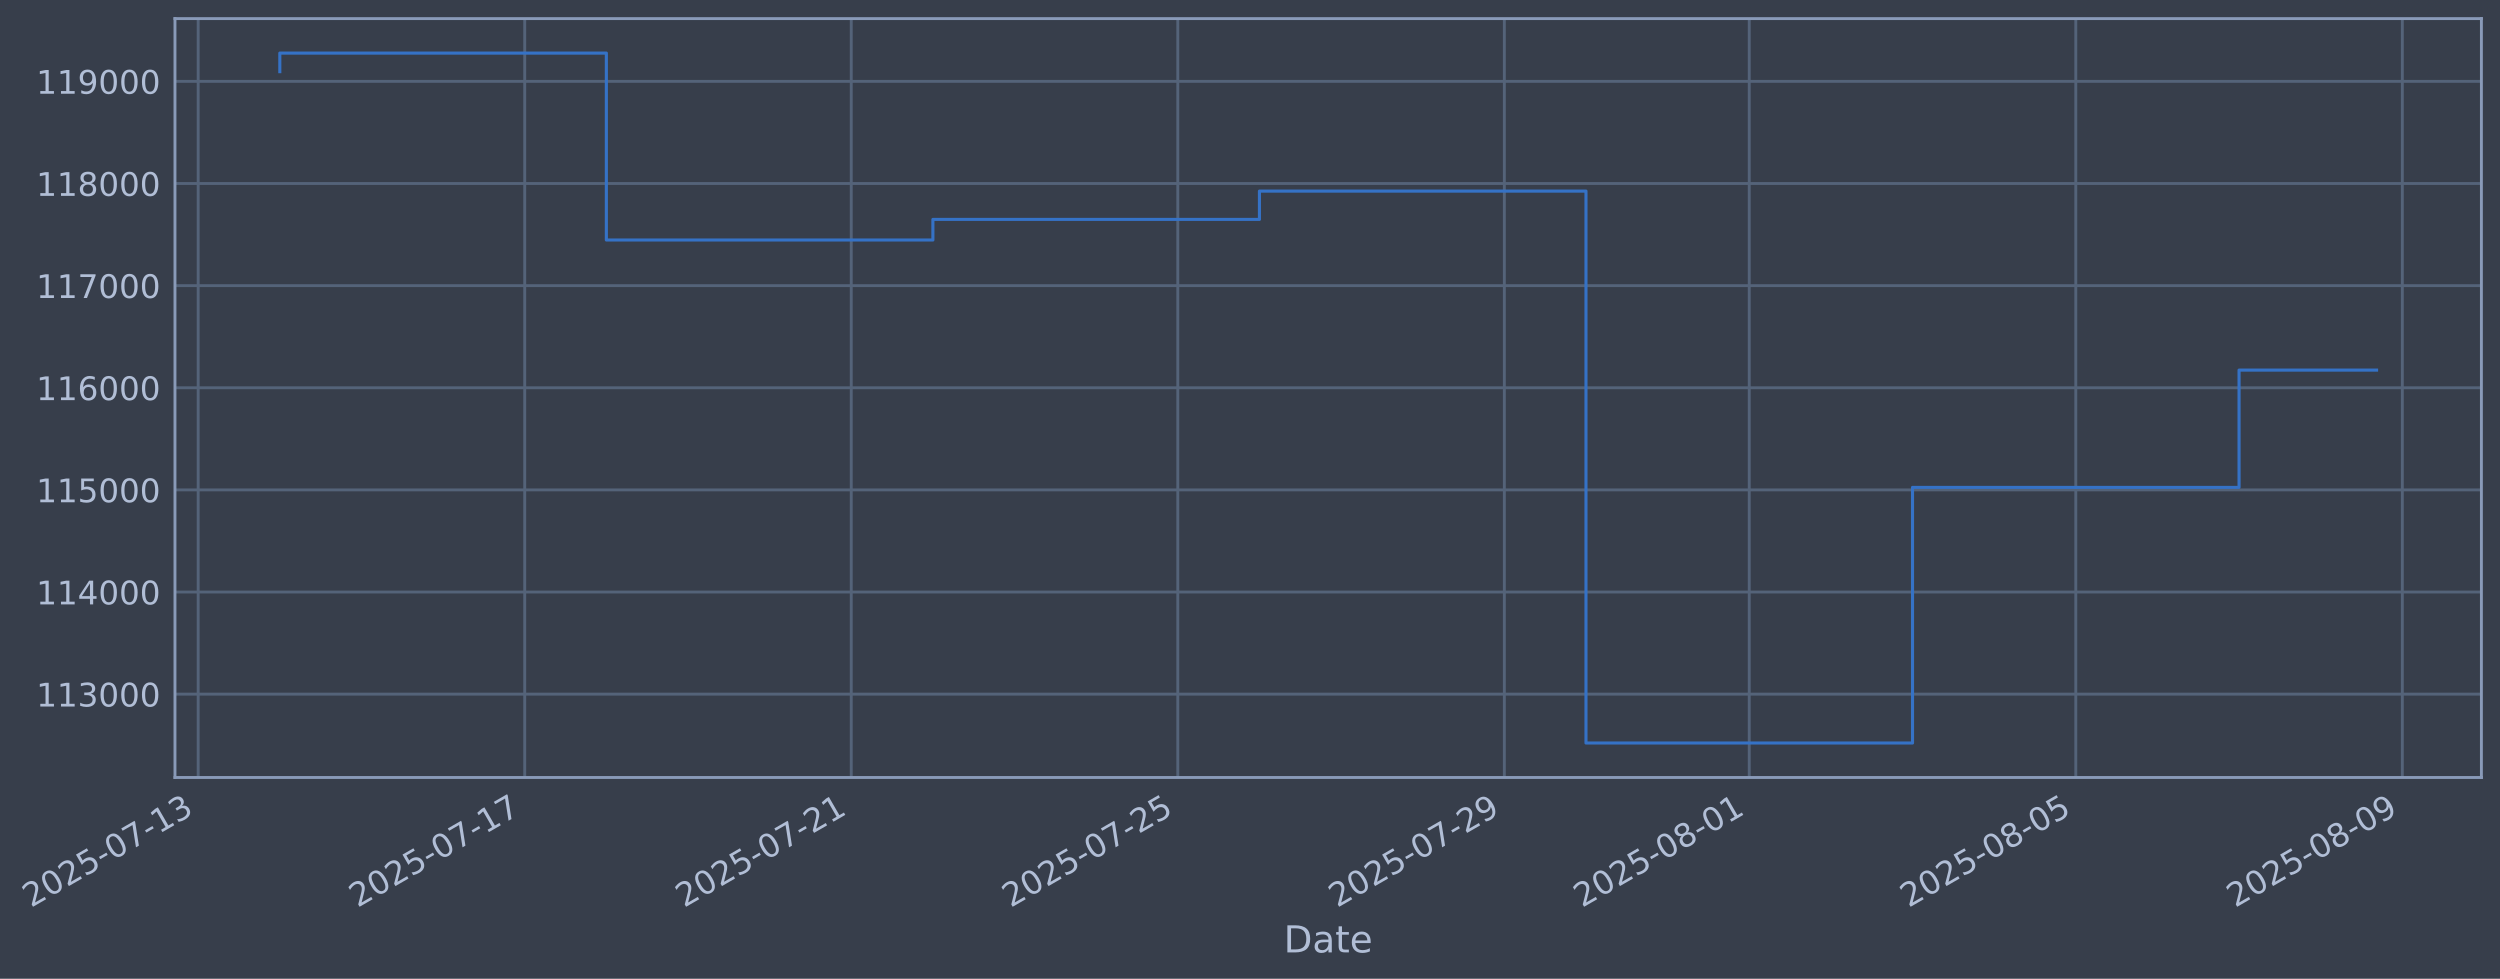
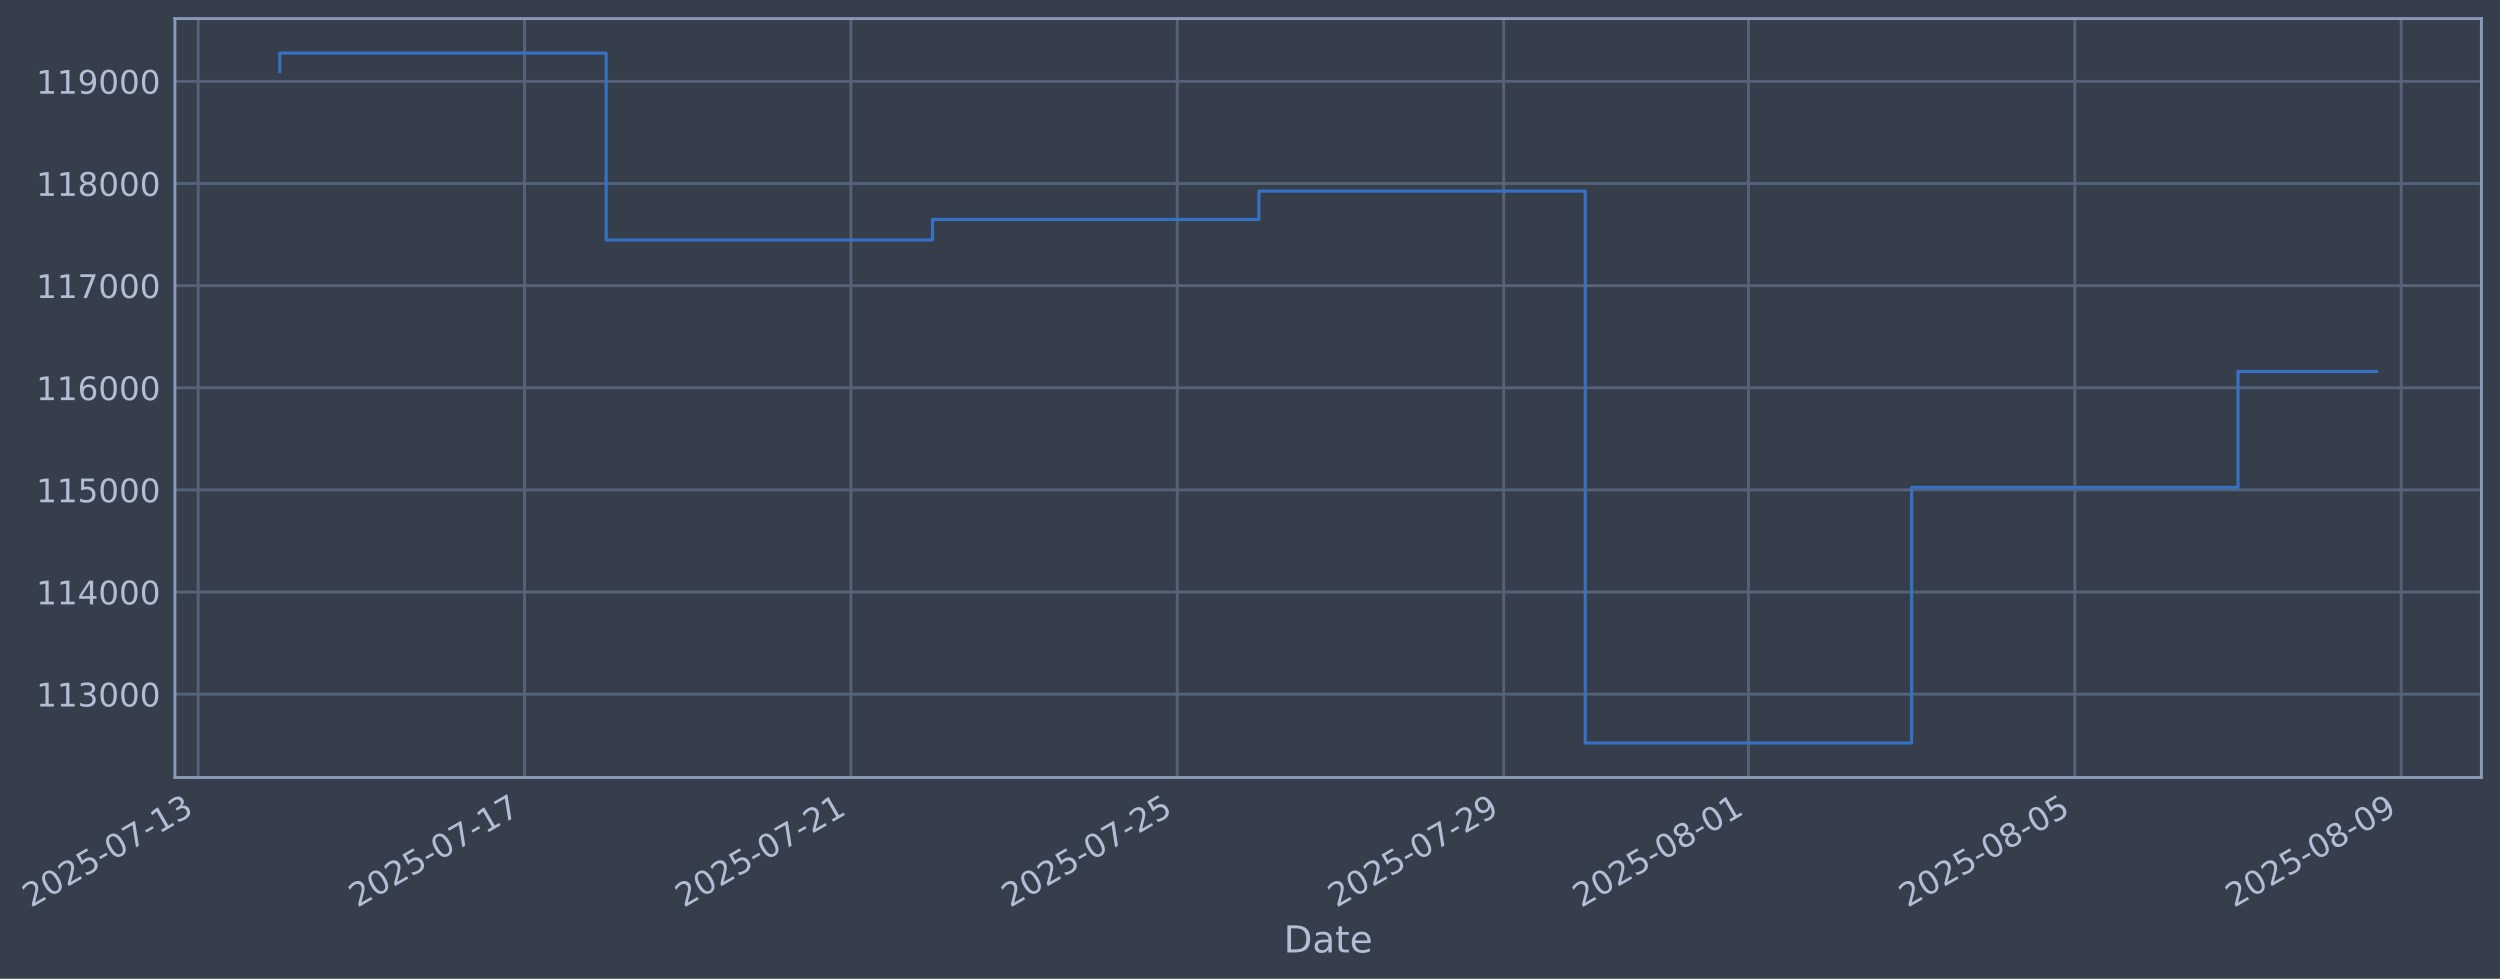
- <svg xmlns="http://www.w3.org/2000/svg" xmlns:xlink="http://www.w3.org/1999/xlink" width="967.731pt" height="378.87pt" viewBox="0 0 967.731 378.87" version="1.1">
+ <svg xmlns="http://www.w3.org/2000/svg" xmlns:xlink="http://www.w3.org/1999/xlink" width="967.714pt" height="378.87pt" viewBox="0 0 967.714 378.87" version="1.1">
  <defs>
    <style type="text/css">*{stroke-linejoin: round; stroke-linecap: butt}</style>
  </defs>
  <g id="figure_1">
    <g id="patch_1">
-       <path d="M 0 378.87  L 967.731 378.87  L 967.731 0  L 0 0  z " style="fill: #373e4b" />
+       <path d="M 0 378.87  L 967.714 378.87  L 967.714 0  L 0 0  z " style="fill: #373e4b" />
    </g>
    <g id="axes_1">
      <g id="patch_2">
-         <path d="M 67.731 300.96  L 960.531 300.96  L 960.531 7.2  L 67.731 7.2  z " style="fill: #373e4b" />
+         <path d="M 67.714 300.96  L 960.514 300.96  L 960.514 7.2  L 67.714 7.2  z " style="fill: #373e4b" />
      </g>
      <g id="matplotlib.axis_1">
        <g id="xtick_1">
          <g id="line2d_1">
-             <path d="M 76.713 300.96  L 76.713 7.2  " clip-path="url(#p6c99c7559d)" style="fill: none; stroke: #546379; stroke-width: 1.12; stroke-linecap: square" />
+             <path d="M 76.713 300.96  L 76.713 7.2  " clip-path="url(#pa892fb0155)" style="fill: none; stroke: #546379; stroke-width: 1.12; stroke-linecap: square" />
          </g>
          <g id="line2d_2" />
          <g id="text_1">
            <g style="fill: #b1bed6" transform="translate(11.98702 351.4642) rotate(-30) scale(0.126 -0.126)">
              <defs>
                <path id="DejaVuSans-32" d="M 1228 531  L 3431 531  L 3431 0  L 469 0  L 469 531  Q 828 903 1448 1529  Q 2069 2156 2228 2338  Q 2531 2678 2651 2914  Q 2772 3150 2772 3378  Q 2772 3750 2511 3984  Q 2250 4219 1831 4219  Q 1534 4219 1204 4116  Q 875 4013 500 3803  L 500 4441  Q 881 4594 1212 4672  Q 1544 4750 1819 4750  Q 2544 4750 2975 4387  Q 3406 4025 3406 3419  Q 3406 3131 3298 2873  Q 3191 2616 2906 2266  Q 2828 2175 2409 1742  Q 1991 1309 1228 531  z " transform="scale(0.015625)" />
                <path id="DejaVuSans-30" d="M 2034 4250  Q 1547 4250 1301 3770  Q 1056 3291 1056 2328  Q 1056 1369 1301 889  Q 1547 409 2034 409  Q 2525 409 2770 889  Q 3016 1369 3016 2328  Q 3016 3291 2770 3770  Q 2525 4250 2034 4250  z M 2034 4750  Q 2819 4750 3233 4129  Q 3647 3509 3647 2328  Q 3647 1150 3233 529  Q 2819 -91 2034 -91  Q 1250 -91 836 529  Q 422 1150 422 2328  Q 422 3509 836 4129  Q 1250 4750 2034 4750  z " transform="scale(0.015625)" />
                <path id="DejaVuSans-35" d="M 691 4666  L 3169 4666  L 3169 4134  L 1269 4134  L 1269 2991  Q 1406 3038 1543 3061  Q 1681 3084 1819 3084  Q 2600 3084 3056 2656  Q 3513 2228 3513 1497  Q 3513 744 3044 326  Q 2575 -91 1722 -91  Q 1428 -91 1123 -41  Q 819 9 494 109  L 494 744  Q 775 591 1075 516  Q 1375 441 1709 441  Q 2250 441 2565 725  Q 2881 1009 2881 1497  Q 2881 1984 2565 2268  Q 2250 2553 1709 2553  Q 1456 2553 1204 2497  Q 953 2441 691 2322  L 691 4666  z " transform="scale(0.015625)" />
                <path id="DejaVuSans-2d" d="M 313 2009  L 1997 2009  L 1997 1497  L 313 1497  L 313 2009  z " transform="scale(0.015625)" />
                <path id="DejaVuSans-37" d="M 525 4666  L 3525 4666  L 3525 4397  L 1831 0  L 1172 0  L 2766 4134  L 525 4134  L 525 4666  z " transform="scale(0.015625)" />
                <path id="DejaVuSans-31" d="M 794 531  L 1825 531  L 1825 4091  L 703 3866  L 703 4441  L 1819 4666  L 2450 4666  L 2450 531  L 3481 531  L 3481 0  L 794 0  L 794 531  z " transform="scale(0.015625)" />
                <path id="DejaVuSans-33" d="M 2597 2516  Q 3050 2419 3304 2112  Q 3559 1806 3559 1356  Q 3559 666 3084 287  Q 2609 -91 1734 -91  Q 1441 -91 1130 -33  Q 819 25 488 141  L 488 750  Q 750 597 1062 519  Q 1375 441 1716 441  Q 2309 441 2620 675  Q 2931 909 2931 1356  Q 2931 1769 2642 2001  Q 2353 2234 1838 2234  L 1294 2234  L 1294 2753  L 1863 2753  Q 2328 2753 2575 2939  Q 2822 3125 2822 3475  Q 2822 3834 2567 4026  Q 2313 4219 1838 4219  Q 1578 4219 1281 4162  Q 984 4106 628 3988  L 628 4550  Q 988 4650 1302 4700  Q 1616 4750 1894 4750  Q 2613 4750 3031 4423  Q 3450 4097 3450 3541  Q 3450 3153 3228 2886  Q 3006 2619 2597 2516  z " transform="scale(0.015625)" />
              </defs>
              <use xlink:href="#DejaVuSans-32" />
              <use xlink:href="#DejaVuSans-30" transform="translate(63.62305 0)" />
              <use xlink:href="#DejaVuSans-32" transform="translate(127.2461 0)" />
              <use xlink:href="#DejaVuSans-35" transform="translate(190.8691 0)" />
              <use xlink:href="#DejaVuSans-2d" transform="translate(254.4922 0)" />
              <use xlink:href="#DejaVuSans-30" transform="translate(290.5762 0)" />
              <use xlink:href="#DejaVuSans-37" transform="translate(354.1992 0)" />
              <use xlink:href="#DejaVuSans-2d" transform="translate(417.8223 0)" />
              <use xlink:href="#DejaVuSans-31" transform="translate(453.9062 0)" />
              <use xlink:href="#DejaVuSans-33" transform="translate(517.5293 0)" />
            </g>
          </g>
        </g>
        <g id="xtick_2">
          <g id="line2d_3">
-             <path d="M 203.114 300.96  L 203.114 7.2  " clip-path="url(#p6c99c7559d)" style="fill: none; stroke: #546379; stroke-width: 1.12; stroke-linecap: square" />
+             <path d="M 203.046 300.96  L 203.046 7.2  " clip-path="url(#pa892fb0155)" style="fill: none; stroke: #546379; stroke-width: 1.12; stroke-linecap: square" />
          </g>
          <g id="line2d_4" />
          <g id="text_2">
-             <g style="fill: #b1bed6" transform="translate(138.3884 351.4642) rotate(-30) scale(0.126 -0.126)">
+             <g style="fill: #b1bed6" transform="translate(138.3208 351.4642) rotate(-30) scale(0.126 -0.126)">
              <use xlink:href="#DejaVuSans-32" />
              <use xlink:href="#DejaVuSans-30" transform="translate(63.62305 0)" />
              <use xlink:href="#DejaVuSans-32" transform="translate(127.2461 0)" />
              <use xlink:href="#DejaVuSans-35" transform="translate(190.8691 0)" />
              <use xlink:href="#DejaVuSans-2d" transform="translate(254.4922 0)" />
              <use xlink:href="#DejaVuSans-30" transform="translate(290.5762 0)" />
              <use xlink:href="#DejaVuSans-37" transform="translate(354.1992 0)" />
              <use xlink:href="#DejaVuSans-2d" transform="translate(417.8223 0)" />
              <use xlink:href="#DejaVuSans-31" transform="translate(453.9062 0)" />
              <use xlink:href="#DejaVuSans-37" transform="translate(517.5293 0)" />
            </g>
          </g>
        </g>
        <g id="xtick_3">
          <g id="line2d_5">
-             <path d="M 329.515 300.96  L 329.515 7.2  " clip-path="url(#p6c99c7559d)" style="fill: none; stroke: #546379; stroke-width: 1.12; stroke-linecap: square" />
+             <path d="M 329.38 300.96  L 329.38 7.2  " clip-path="url(#pa892fb0155)" style="fill: none; stroke: #546379; stroke-width: 1.12; stroke-linecap: square" />
          </g>
          <g id="line2d_6" />
          <g id="text_3">
-             <g style="fill: #b1bed6" transform="translate(264.7898 351.4642) rotate(-30) scale(0.126 -0.126)">
+             <g style="fill: #b1bed6" transform="translate(264.6545 351.4642) rotate(-30) scale(0.126 -0.126)">
              <use xlink:href="#DejaVuSans-32" />
              <use xlink:href="#DejaVuSans-30" transform="translate(63.62305 0)" />
              <use xlink:href="#DejaVuSans-32" transform="translate(127.2461 0)" />
              <use xlink:href="#DejaVuSans-35" transform="translate(190.8691 0)" />
              <use xlink:href="#DejaVuSans-2d" transform="translate(254.4922 0)" />
              <use xlink:href="#DejaVuSans-30" transform="translate(290.5762 0)" />
              <use xlink:href="#DejaVuSans-37" transform="translate(354.1992 0)" />
              <use xlink:href="#DejaVuSans-2d" transform="translate(417.8223 0)" />
              <use xlink:href="#DejaVuSans-32" transform="translate(453.9062 0)" />
              <use xlink:href="#DejaVuSans-31" transform="translate(517.5293 0)" />
            </g>
          </g>
        </g>
        <g id="xtick_4">
          <g id="line2d_7">
-             <path d="M 455.917 300.96  L 455.917 7.2  " clip-path="url(#p6c99c7559d)" style="fill: none; stroke: #546379; stroke-width: 1.12; stroke-linecap: square" />
+             <path d="M 455.714 300.96  L 455.714 7.2  " clip-path="url(#pa892fb0155)" style="fill: none; stroke: #546379; stroke-width: 1.12; stroke-linecap: square" />
          </g>
          <g id="line2d_8" />
          <g id="text_4">
-             <g style="fill: #b1bed6" transform="translate(391.1913 351.4642) rotate(-30) scale(0.126 -0.126)">
+             <g style="fill: #b1bed6" transform="translate(390.9882 351.4642) rotate(-30) scale(0.126 -0.126)">
              <use xlink:href="#DejaVuSans-32" />
              <use xlink:href="#DejaVuSans-30" transform="translate(63.62305 0)" />
              <use xlink:href="#DejaVuSans-32" transform="translate(127.2461 0)" />
              <use xlink:href="#DejaVuSans-35" transform="translate(190.8691 0)" />
              <use xlink:href="#DejaVuSans-2d" transform="translate(254.4922 0)" />
              <use xlink:href="#DejaVuSans-30" transform="translate(290.5762 0)" />
              <use xlink:href="#DejaVuSans-37" transform="translate(354.1992 0)" />
              <use xlink:href="#DejaVuSans-2d" transform="translate(417.8223 0)" />
              <use xlink:href="#DejaVuSans-32" transform="translate(453.9062 0)" />
              <use xlink:href="#DejaVuSans-35" transform="translate(517.5293 0)" />
            </g>
          </g>
        </g>
        <g id="xtick_5">
          <g id="line2d_9">
-             <path d="M 582.318 300.96  L 582.318 7.2  " clip-path="url(#p6c99c7559d)" style="fill: none; stroke: #546379; stroke-width: 1.12; stroke-linecap: square" />
+             <path d="M 582.047 300.96  L 582.047 7.2  " clip-path="url(#pa892fb0155)" style="fill: none; stroke: #546379; stroke-width: 1.12; stroke-linecap: square" />
          </g>
          <g id="line2d_10" />
          <g id="text_5">
-             <g style="fill: #b1bed6" transform="translate(517.5927 351.4642) rotate(-30) scale(0.126 -0.126)">
+             <g style="fill: #b1bed6" transform="translate(517.322 351.4642) rotate(-30) scale(0.126 -0.126)">
              <defs>
                <path id="DejaVuSans-39" d="M 703 97  L 703 672  Q 941 559 1184 500  Q 1428 441 1663 441  Q 2288 441 2617 861  Q 2947 1281 2994 2138  Q 2813 1869 2534 1725  Q 2256 1581 1919 1581  Q 1219 1581 811 2004  Q 403 2428 403 3163  Q 403 3881 828 4315  Q 1253 4750 1959 4750  Q 2769 4750 3195 4129  Q 3622 3509 3622 2328  Q 3622 1225 3098 567  Q 2575 -91 1691 -91  Q 1453 -91 1209 -44  Q 966 3 703 97  z M 1959 2075  Q 2384 2075 2632 2365  Q 2881 2656 2881 3163  Q 2881 3666 2632 3958  Q 2384 4250 1959 4250  Q 1534 4250 1286 3958  Q 1038 3666 1038 3163  Q 1038 2656 1286 2365  Q 1534 2075 1959 2075  z " transform="scale(0.015625)" />
              </defs>
              <use xlink:href="#DejaVuSans-32" />
              <use xlink:href="#DejaVuSans-30" transform="translate(63.62305 0)" />
              <use xlink:href="#DejaVuSans-32" transform="translate(127.2461 0)" />
              <use xlink:href="#DejaVuSans-35" transform="translate(190.8691 0)" />
              <use xlink:href="#DejaVuSans-2d" transform="translate(254.4922 0)" />
              <use xlink:href="#DejaVuSans-30" transform="translate(290.5762 0)" />
              <use xlink:href="#DejaVuSans-37" transform="translate(354.1992 0)" />
              <use xlink:href="#DejaVuSans-2d" transform="translate(417.8223 0)" />
              <use xlink:href="#DejaVuSans-32" transform="translate(453.9062 0)" />
              <use xlink:href="#DejaVuSans-39" transform="translate(517.5293 0)" />
            </g>
          </g>
        </g>
        <g id="xtick_6">
          <g id="line2d_11">
-             <path d="M 677.119 300.96  L 677.119 7.2  " clip-path="url(#p6c99c7559d)" style="fill: none; stroke: #546379; stroke-width: 1.12; stroke-linecap: square" />
+             <path d="M 676.798 300.96  L 676.798 7.2  " clip-path="url(#pa892fb0155)" style="fill: none; stroke: #546379; stroke-width: 1.12; stroke-linecap: square" />
          </g>
          <g id="line2d_12" />
          <g id="text_6">
-             <g style="fill: #b1bed6" transform="translate(612.3937 351.4642) rotate(-30) scale(0.126 -0.126)">
+             <g style="fill: #b1bed6" transform="translate(612.0723 351.4642) rotate(-30) scale(0.126 -0.126)">
              <defs>
                <path id="DejaVuSans-38" d="M 2034 2216  Q 1584 2216 1326 1975  Q 1069 1734 1069 1313  Q 1069 891 1326 650  Q 1584 409 2034 409  Q 2484 409 2743 651  Q 3003 894 3003 1313  Q 3003 1734 2745 1975  Q 2488 2216 2034 2216  z M 1403 2484  Q 997 2584 770 2862  Q 544 3141 544 3541  Q 544 4100 942 4425  Q 1341 4750 2034 4750  Q 2731 4750 3128 4425  Q 3525 4100 3525 3541  Q 3525 3141 3298 2862  Q 3072 2584 2669 2484  Q 3125 2378 3379 2068  Q 3634 1759 3634 1313  Q 3634 634 3220 271  Q 2806 -91 2034 -91  Q 1263 -91 848 271  Q 434 634 434 1313  Q 434 1759 690 2068  Q 947 2378 1403 2484  z M 1172 3481  Q 1172 3119 1398 2916  Q 1625 2713 2034 2713  Q 2441 2713 2670 2916  Q 2900 3119 2900 3481  Q 2900 3844 2670 4047  Q 2441 4250 2034 4250  Q 1625 4250 1398 4047  Q 1172 3844 1172 3481  z " transform="scale(0.015625)" />
              </defs>
              <use xlink:href="#DejaVuSans-32" />
              <use xlink:href="#DejaVuSans-30" transform="translate(63.62305 0)" />
              <use xlink:href="#DejaVuSans-32" transform="translate(127.2461 0)" />
              <use xlink:href="#DejaVuSans-35" transform="translate(190.8691 0)" />
              <use xlink:href="#DejaVuSans-2d" transform="translate(254.4922 0)" />
              <use xlink:href="#DejaVuSans-30" transform="translate(290.5762 0)" />
              <use xlink:href="#DejaVuSans-38" transform="translate(354.1992 0)" />
              <use xlink:href="#DejaVuSans-2d" transform="translate(417.8223 0)" />
              <use xlink:href="#DejaVuSans-30" transform="translate(453.9062 0)" />
              <use xlink:href="#DejaVuSans-31" transform="translate(517.5293 0)" />
            </g>
          </g>
        </g>
        <g id="xtick_7">
          <g id="line2d_13">
-             <path d="M 803.521 300.96  L 803.521 7.2  " clip-path="url(#p6c99c7559d)" style="fill: none; stroke: #546379; stroke-width: 1.12; stroke-linecap: square" />
+             <path d="M 803.132 300.96  L 803.132 7.2  " clip-path="url(#pa892fb0155)" style="fill: none; stroke: #546379; stroke-width: 1.12; stroke-linecap: square" />
          </g>
          <g id="line2d_14" />
          <g id="text_7">
-             <g style="fill: #b1bed6" transform="translate(738.7952 351.4642) rotate(-30) scale(0.126 -0.126)">
+             <g style="fill: #b1bed6" transform="translate(738.406 351.4642) rotate(-30) scale(0.126 -0.126)">
              <use xlink:href="#DejaVuSans-32" />
              <use xlink:href="#DejaVuSans-30" transform="translate(63.62305 0)" />
              <use xlink:href="#DejaVuSans-32" transform="translate(127.2461 0)" />
              <use xlink:href="#DejaVuSans-35" transform="translate(190.8691 0)" />
              <use xlink:href="#DejaVuSans-2d" transform="translate(254.4922 0)" />
              <use xlink:href="#DejaVuSans-30" transform="translate(290.5762 0)" />
              <use xlink:href="#DejaVuSans-38" transform="translate(354.1992 0)" />
              <use xlink:href="#DejaVuSans-2d" transform="translate(417.8223 0)" />
              <use xlink:href="#DejaVuSans-30" transform="translate(453.9062 0)" />
              <use xlink:href="#DejaVuSans-35" transform="translate(517.5293 0)" />
            </g>
          </g>
        </g>
        <g id="xtick_8">
          <g id="line2d_15">
-             <path d="M 929.922 300.96  L 929.922 7.2  " clip-path="url(#p6c99c7559d)" style="fill: none; stroke: #546379; stroke-width: 1.12; stroke-linecap: square" />
+             <path d="M 929.465 300.96  L 929.465 7.2  " clip-path="url(#pa892fb0155)" style="fill: none; stroke: #546379; stroke-width: 1.12; stroke-linecap: square" />
          </g>
          <g id="line2d_16" />
          <g id="text_8">
-             <g style="fill: #b1bed6" transform="translate(865.1966 351.4642) rotate(-30) scale(0.126 -0.126)">
+             <g style="fill: #b1bed6" transform="translate(864.7398 351.4642) rotate(-30) scale(0.126 -0.126)">
              <use xlink:href="#DejaVuSans-32" />
              <use xlink:href="#DejaVuSans-30" transform="translate(63.62305 0)" />
              <use xlink:href="#DejaVuSans-32" transform="translate(127.2461 0)" />
              <use xlink:href="#DejaVuSans-35" transform="translate(190.8691 0)" />
              <use xlink:href="#DejaVuSans-2d" transform="translate(254.4922 0)" />
              <use xlink:href="#DejaVuSans-30" transform="translate(290.5762 0)" />
              <use xlink:href="#DejaVuSans-38" transform="translate(354.1992 0)" />
              <use xlink:href="#DejaVuSans-2d" transform="translate(417.8223 0)" />
              <use xlink:href="#DejaVuSans-30" transform="translate(453.9062 0)" />
              <use xlink:href="#DejaVuSans-39" transform="translate(517.5293 0)" />
            </g>
          </g>
        </g>
        <g id="text_9">
-           <g style="fill: #b1bed6" transform="translate(496.9219 368.6753) scale(0.144 -0.144)">
+           <g style="fill: #b1bed6" transform="translate(496.905 368.6753) scale(0.144 -0.144)">
            <defs>
              <path id="DejaVuSans-44" d="M 1259 4147  L 1259 519  L 2022 519  Q 2988 519 3436 956  Q 3884 1394 3884 2338  Q 3884 3275 3436 3711  Q 2988 4147 2022 4147  L 1259 4147  z M 628 4666  L 1925 4666  Q 3281 4666 3915 4102  Q 4550 3538 4550 2338  Q 4550 1131 3912 565  Q 3275 0 1925 0  L 628 0  L 628 4666  z " transform="scale(0.015625)" />
              <path id="DejaVuSans-61" d="M 2194 1759  Q 1497 1759 1228 1600  Q 959 1441 959 1056  Q 959 750 1161 570  Q 1363 391 1709 391  Q 2188 391 2477 730  Q 2766 1069 2766 1631  L 2766 1759  L 2194 1759  z M 3341 1997  L 3341 0  L 2766 0  L 2766 531  Q 2569 213 2275 61  Q 1981 -91 1556 -91  Q 1019 -91 701 211  Q 384 513 384 1019  Q 384 1609 779 1909  Q 1175 2209 1959 2209  L 2766 2209  L 2766 2266  Q 2766 2663 2505 2880  Q 2244 3097 1772 3097  Q 1472 3097 1187 3025  Q 903 2953 641 2809  L 641 3341  Q 956 3463 1253 3523  Q 1550 3584 1831 3584  Q 2591 3584 2966 3190  Q 3341 2797 3341 1997  z " transform="scale(0.015625)" />
              <path id="DejaVuSans-74" d="M 1172 4494  L 1172 3500  L 2356 3500  L 2356 3053  L 1172 3053  L 1172 1153  Q 1172 725 1289 603  Q 1406 481 1766 481  L 2356 481  L 2356 0  L 1766 0  Q 1100 0 847 248  Q 594 497 594 1153  L 594 3053  L 172 3053  L 172 3500  L 594 3500  L 594 4494  L 1172 4494  z " transform="scale(0.015625)" />
              <path id="DejaVuSans-65" d="M 3597 1894  L 3597 1613  L 953 1613  Q 991 1019 1311 708  Q 1631 397 2203 397  Q 2534 397 2845 478  Q 3156 559 3463 722  L 3463 178  Q 3153 47 2828 -22  Q 2503 -91 2169 -91  Q 1331 -91 842 396  Q 353 884 353 1716  Q 353 2575 817 3079  Q 1281 3584 2069 3584  Q 2775 3584 3186 3129  Q 3597 2675 3597 1894  z M 3022 2063  Q 3016 2534 2758 2815  Q 2500 3097 2075 3097  Q 1594 3097 1305 2825  Q 1016 2553 972 2059  L 3022 2063  z " transform="scale(0.015625)" />
            </defs>
            <use xlink:href="#DejaVuSans-44" />
            <use xlink:href="#DejaVuSans-61" transform="translate(77.00195 0)" />
            <use xlink:href="#DejaVuSans-74" transform="translate(138.2812 0)" />
            <use xlink:href="#DejaVuSans-65" transform="translate(177.4902 0)" />
          </g>
        </g>
      </g>
      <g id="matplotlib.axis_2">
        <g id="ytick_1">
          <g id="line2d_17">
-             <path d="M 67.731 268.698  L 960.531 268.698  " clip-path="url(#p6c99c7559d)" style="fill: none; stroke: #546379; stroke-width: 1.12; stroke-linecap: square" />
+             <path d="M 67.714 268.698  L 960.514 268.698  " clip-path="url(#pa892fb0155)" style="fill: none; stroke: #546379; stroke-width: 1.12; stroke-linecap: square" />
          </g>
          <g id="line2d_18" />
          <g id="text_10">
-             <g style="fill: #b1bed6" transform="translate(14.03056 273.4854) scale(0.126 -0.126)">
+             <g style="fill: #b1bed6" transform="translate(14.01364 273.4854) scale(0.126 -0.126)">
              <use xlink:href="#DejaVuSans-31" />
              <use xlink:href="#DejaVuSans-31" transform="translate(63.62305 0)" />
              <use xlink:href="#DejaVuSans-33" transform="translate(127.2461 0)" />
              <use xlink:href="#DejaVuSans-30" transform="translate(190.8691 0)" />
              <use xlink:href="#DejaVuSans-30" transform="translate(254.4922 0)" />
              <use xlink:href="#DejaVuSans-30" transform="translate(318.1152 0)" />
            </g>
          </g>
        </g>
        <g id="ytick_2">
          <g id="line2d_19">
-             <path d="M 67.731 229.165  L 960.531 229.165  " clip-path="url(#p6c99c7559d)" style="fill: none; stroke: #546379; stroke-width: 1.12; stroke-linecap: square" />
+             <path d="M 67.714 229.165  L 960.514 229.165  " clip-path="url(#pa892fb0155)" style="fill: none; stroke: #546379; stroke-width: 1.12; stroke-linecap: square" />
          </g>
          <g id="line2d_20" />
          <g id="text_11">
-             <g style="fill: #b1bed6" transform="translate(14.03056 233.952) scale(0.126 -0.126)">
+             <g style="fill: #b1bed6" transform="translate(14.01364 233.952) scale(0.126 -0.126)">
              <defs>
                <path id="DejaVuSans-34" d="M 2419 4116  L 825 1625  L 2419 1625  L 2419 4116  z M 2253 4666  L 3047 4666  L 3047 1625  L 3713 1625  L 3713 1100  L 3047 1100  L 3047 0  L 2419 0  L 2419 1100  L 313 1100  L 313 1709  L 2253 4666  z " transform="scale(0.015625)" />
              </defs>
              <use xlink:href="#DejaVuSans-31" />
              <use xlink:href="#DejaVuSans-31" transform="translate(63.62305 0)" />
              <use xlink:href="#DejaVuSans-34" transform="translate(127.2461 0)" />
              <use xlink:href="#DejaVuSans-30" transform="translate(190.8691 0)" />
              <use xlink:href="#DejaVuSans-30" transform="translate(254.4922 0)" />
              <use xlink:href="#DejaVuSans-30" transform="translate(318.1152 0)" />
            </g>
          </g>
        </g>
        <g id="ytick_3">
          <g id="line2d_21">
-             <path d="M 67.731 189.631  L 960.531 189.631  " clip-path="url(#p6c99c7559d)" style="fill: none; stroke: #546379; stroke-width: 1.12; stroke-linecap: square" />
+             <path d="M 67.714 189.631  L 960.514 189.631  " clip-path="url(#pa892fb0155)" style="fill: none; stroke: #546379; stroke-width: 1.12; stroke-linecap: square" />
          </g>
          <g id="line2d_22" />
          <g id="text_12">
-             <g style="fill: #b1bed6" transform="translate(14.03056 194.4185) scale(0.126 -0.126)">
+             <g style="fill: #b1bed6" transform="translate(14.01364 194.4185) scale(0.126 -0.126)">
              <use xlink:href="#DejaVuSans-31" />
              <use xlink:href="#DejaVuSans-31" transform="translate(63.62305 0)" />
              <use xlink:href="#DejaVuSans-35" transform="translate(127.2461 0)" />
              <use xlink:href="#DejaVuSans-30" transform="translate(190.8691 0)" />
              <use xlink:href="#DejaVuSans-30" transform="translate(254.4922 0)" />
              <use xlink:href="#DejaVuSans-30" transform="translate(318.1152 0)" />
            </g>
          </g>
        </g>
        <g id="ytick_4">
          <g id="line2d_23">
-             <path d="M 67.731 150.098  L 960.531 150.098  " clip-path="url(#p6c99c7559d)" style="fill: none; stroke: #546379; stroke-width: 1.12; stroke-linecap: square" />
+             <path d="M 67.714 150.098  L 960.514 150.098  " clip-path="url(#pa892fb0155)" style="fill: none; stroke: #546379; stroke-width: 1.12; stroke-linecap: square" />
          </g>
          <g id="line2d_24" />
          <g id="text_13">
-             <g style="fill: #b1bed6" transform="translate(14.03056 154.885) scale(0.126 -0.126)">
+             <g style="fill: #b1bed6" transform="translate(14.01364 154.885) scale(0.126 -0.126)">
              <defs>
                <path id="DejaVuSans-36" d="M 2113 2584  Q 1688 2584 1439 2293  Q 1191 2003 1191 1497  Q 1191 994 1439 701  Q 1688 409 2113 409  Q 2538 409 2786 701  Q 3034 994 3034 1497  Q 3034 2003 2786 2293  Q 2538 2584 2113 2584  z M 3366 4563  L 3366 3988  Q 3128 4100 2886 4159  Q 2644 4219 2406 4219  Q 1781 4219 1451 3797  Q 1122 3375 1075 2522  Q 1259 2794 1537 2939  Q 1816 3084 2150 3084  Q 2853 3084 3261 2657  Q 3669 2231 3669 1497  Q 3669 778 3244 343  Q 2819 -91 2113 -91  Q 1303 -91 875 529  Q 447 1150 447 2328  Q 447 3434 972 4092  Q 1497 4750 2381 4750  Q 2619 4750 2861 4703  Q 3103 4656 3366 4563  z " transform="scale(0.015625)" />
              </defs>
              <use xlink:href="#DejaVuSans-31" />
              <use xlink:href="#DejaVuSans-31" transform="translate(63.62305 0)" />
              <use xlink:href="#DejaVuSans-36" transform="translate(127.2461 0)" />
              <use xlink:href="#DejaVuSans-30" transform="translate(190.8691 0)" />
              <use xlink:href="#DejaVuSans-30" transform="translate(254.4922 0)" />
              <use xlink:href="#DejaVuSans-30" transform="translate(318.1152 0)" />
            </g>
          </g>
        </g>
        <g id="ytick_5">
          <g id="line2d_25">
-             <path d="M 67.731 110.565  L 960.531 110.565  " clip-path="url(#p6c99c7559d)" style="fill: none; stroke: #546379; stroke-width: 1.12; stroke-linecap: square" />
+             <path d="M 67.714 110.565  L 960.514 110.565  " clip-path="url(#pa892fb0155)" style="fill: none; stroke: #546379; stroke-width: 1.12; stroke-linecap: square" />
          </g>
          <g id="line2d_26" />
          <g id="text_14">
-             <g style="fill: #b1bed6" transform="translate(14.03056 115.3515) scale(0.126 -0.126)">
+             <g style="fill: #b1bed6" transform="translate(14.01364 115.3515) scale(0.126 -0.126)">
              <use xlink:href="#DejaVuSans-31" />
              <use xlink:href="#DejaVuSans-31" transform="translate(63.62305 0)" />
              <use xlink:href="#DejaVuSans-37" transform="translate(127.2461 0)" />
              <use xlink:href="#DejaVuSans-30" transform="translate(190.8691 0)" />
              <use xlink:href="#DejaVuSans-30" transform="translate(254.4922 0)" />
              <use xlink:href="#DejaVuSans-30" transform="translate(318.1152 0)" />
            </g>
          </g>
        </g>
        <g id="ytick_6">
          <g id="line2d_27">
-             <path d="M 67.731 71.031  L 960.531 71.031  " clip-path="url(#p6c99c7559d)" style="fill: none; stroke: #546379; stroke-width: 1.12; stroke-linecap: square" />
+             <path d="M 67.714 71.031  L 960.514 71.031  " clip-path="url(#pa892fb0155)" style="fill: none; stroke: #546379; stroke-width: 1.12; stroke-linecap: square" />
          </g>
          <g id="line2d_28" />
          <g id="text_15">
-             <g style="fill: #b1bed6" transform="translate(14.03056 75.81806) scale(0.126 -0.126)">
+             <g style="fill: #b1bed6" transform="translate(14.01364 75.81806) scale(0.126 -0.126)">
              <use xlink:href="#DejaVuSans-31" />
              <use xlink:href="#DejaVuSans-31" transform="translate(63.62305 0)" />
              <use xlink:href="#DejaVuSans-38" transform="translate(127.2461 0)" />
              <use xlink:href="#DejaVuSans-30" transform="translate(190.8691 0)" />
              <use xlink:href="#DejaVuSans-30" transform="translate(254.4922 0)" />
              <use xlink:href="#DejaVuSans-30" transform="translate(318.1152 0)" />
            </g>
          </g>
        </g>
        <g id="ytick_7">
          <g id="line2d_29">
-             <path d="M 67.731 31.498  L 960.531 31.498  " clip-path="url(#p6c99c7559d)" style="fill: none; stroke: #546379; stroke-width: 1.12; stroke-linecap: square" />
+             <path d="M 67.714 31.498  L 960.514 31.498  " clip-path="url(#pa892fb0155)" style="fill: none; stroke: #546379; stroke-width: 1.12; stroke-linecap: square" />
          </g>
          <g id="line2d_30" />
          <g id="text_16">
-             <g style="fill: #b1bed6" transform="translate(14.03056 36.28458) scale(0.126 -0.126)">
+             <g style="fill: #b1bed6" transform="translate(14.01364 36.28458) scale(0.126 -0.126)">
              <use xlink:href="#DejaVuSans-31" />
              <use xlink:href="#DejaVuSans-31" transform="translate(63.62305 0)" />
              <use xlink:href="#DejaVuSans-39" transform="translate(127.2461 0)" />
              <use xlink:href="#DejaVuSans-30" transform="translate(190.8691 0)" />
              <use xlink:href="#DejaVuSans-30" transform="translate(254.4922 0)" />
              <use xlink:href="#DejaVuSans-30" transform="translate(318.1152 0)" />
            </g>
          </g>
        </g>
      </g>
      <g id="line2d_31">
-         <path d="M 108.313 27.726  L 108.313 20.553  L 234.714 20.553  L 234.714 92.901  L 361.116 92.901  L 361.116 84.934  L 487.517 84.934  L 487.517 73.974  L 613.919 73.974  L 613.919 287.607  L 740.32 287.607  L 740.32 188.664  L 866.721 188.664  L 866.721 143.265  L 919.949 143.265  " clip-path="url(#p6c99c7559d)" style="fill: none; stroke: #3572c6; stroke-width: 1.2; stroke-linecap: square" />
+         <path d="M 108.296 27.726  L 108.296 20.553  L 234.63 20.553  L 234.63 92.901  L 360.963 92.901  L 360.963 84.934  L 487.297 84.934  L 487.297 73.974  L 613.631 73.974  L 613.631 287.607  L 739.965 287.607  L 739.965 188.664  L 866.298 188.664  L 866.298 143.78  L 919.932 143.78  " clip-path="url(#pa892fb0155)" style="fill: none; stroke: #3572c6; stroke-width: 1.2; stroke-linecap: square" />
      </g>
      <g id="patch_3">
-         <path d="M 67.731 300.96  L 67.731 7.2  " style="fill: none; stroke: #899ab8; stroke-width: 1.12; stroke-linejoin: miter; stroke-linecap: square" />
+         <path d="M 67.714 300.96  L 67.714 7.2  " style="fill: none; stroke: #899ab8; stroke-width: 1.12; stroke-linejoin: miter; stroke-linecap: square" />
      </g>
      <g id="patch_4">
-         <path d="M 960.531 300.96  L 960.531 7.2  " style="fill: none; stroke: #899ab8; stroke-width: 1.12; stroke-linejoin: miter; stroke-linecap: square" />
+         <path d="M 960.514 300.96  L 960.514 7.2  " style="fill: none; stroke: #899ab8; stroke-width: 1.12; stroke-linejoin: miter; stroke-linecap: square" />
      </g>
      <g id="patch_5">
-         <path d="M 67.731 300.96  L 960.531 300.96  " style="fill: none; stroke: #899ab8; stroke-width: 1.12; stroke-linejoin: miter; stroke-linecap: square" />
+         <path d="M 67.714 300.96  L 960.514 300.96  " style="fill: none; stroke: #899ab8; stroke-width: 1.12; stroke-linejoin: miter; stroke-linecap: square" />
      </g>
      <g id="patch_6">
-         <path d="M 67.731 7.2  L 960.531 7.2  " style="fill: none; stroke: #899ab8; stroke-width: 1.12; stroke-linejoin: miter; stroke-linecap: square" />
+         <path d="M 67.714 7.2  L 960.514 7.2  " style="fill: none; stroke: #899ab8; stroke-width: 1.12; stroke-linejoin: miter; stroke-linecap: square" />
      </g>
    </g>
  </g>
  <defs>
-     <clipPath id="p6c99c7559d">
-       <rect x="67.731" y="7.2" width="892.8" height="293.76" />
+     <clipPath id="pa892fb0155">
+       <rect x="67.714" y="7.2" width="892.8" height="293.76" />
    </clipPath>
  </defs>
</svg>
